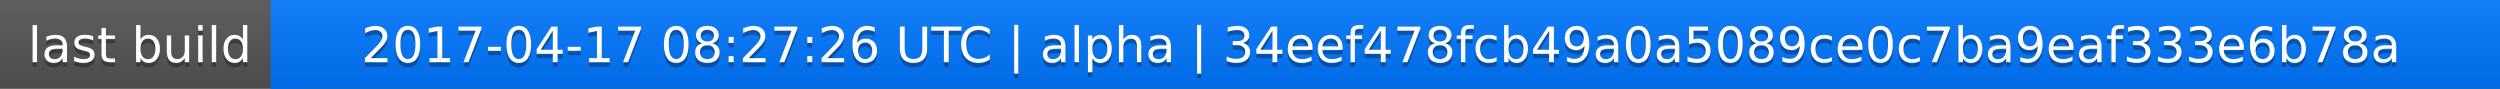
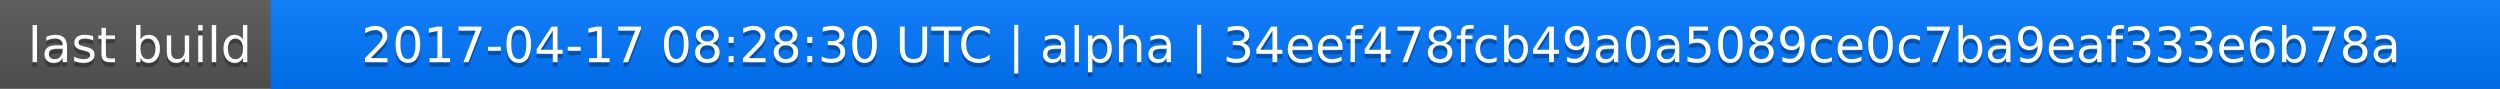
<svg xmlns="http://www.w3.org/2000/svg" width="563" height="20">
  <linearGradient id="a" x2="0" y2="100%">
    <stop offset="0" stop-color="#bbb" stop-opacity=".1" />
    <stop offset="1" stop-opacity=".1" />
  </linearGradient>
  <rect rx="0" width="563" height="20" fill="#555" />
  <rect rx="0" x="61" width="502" height="20" fill="#07f" />
  <path fill="#07f" d="M61 0h4v20h-4z" />
  <rect rx="0" width="563" height="20" fill="url(#a)" />
  <g fill="#fff" text-anchor="middle" font-family="DejaVu Sans,Verdana,Geneva,sans-serif" font-size="11">
    <text x="31.5" y="15" fill="#010101" fill-opacity=".3">last build</text>
    <text x="31.5" y="14">last build</text>
-     <text x="311" y="15" fill="#010101" fill-opacity=".3">2017-04-17 08:27:26 UTC | alpha | 34eef478fcb49a0a5089ce0c7ba9eaf333e6b78a</text>
-     <text x="311" y="14">2017-04-17 08:27:26 UTC | alpha | 34eef478fcb49a0a5089ce0c7ba9eaf333e6b78a</text>
+     <text x="311" y="15" fill="#010101" fill-opacity=".3">2017-04-17 08:28:30 UTC | alpha | 34eef478fcb49a0a5089ce0c7ba9eaf333e6b78a</text>
+     <text x="311" y="14">2017-04-17 08:28:30 UTC | alpha | 34eef478fcb49a0a5089ce0c7ba9eaf333e6b78a</text>
  </g>
</svg>
